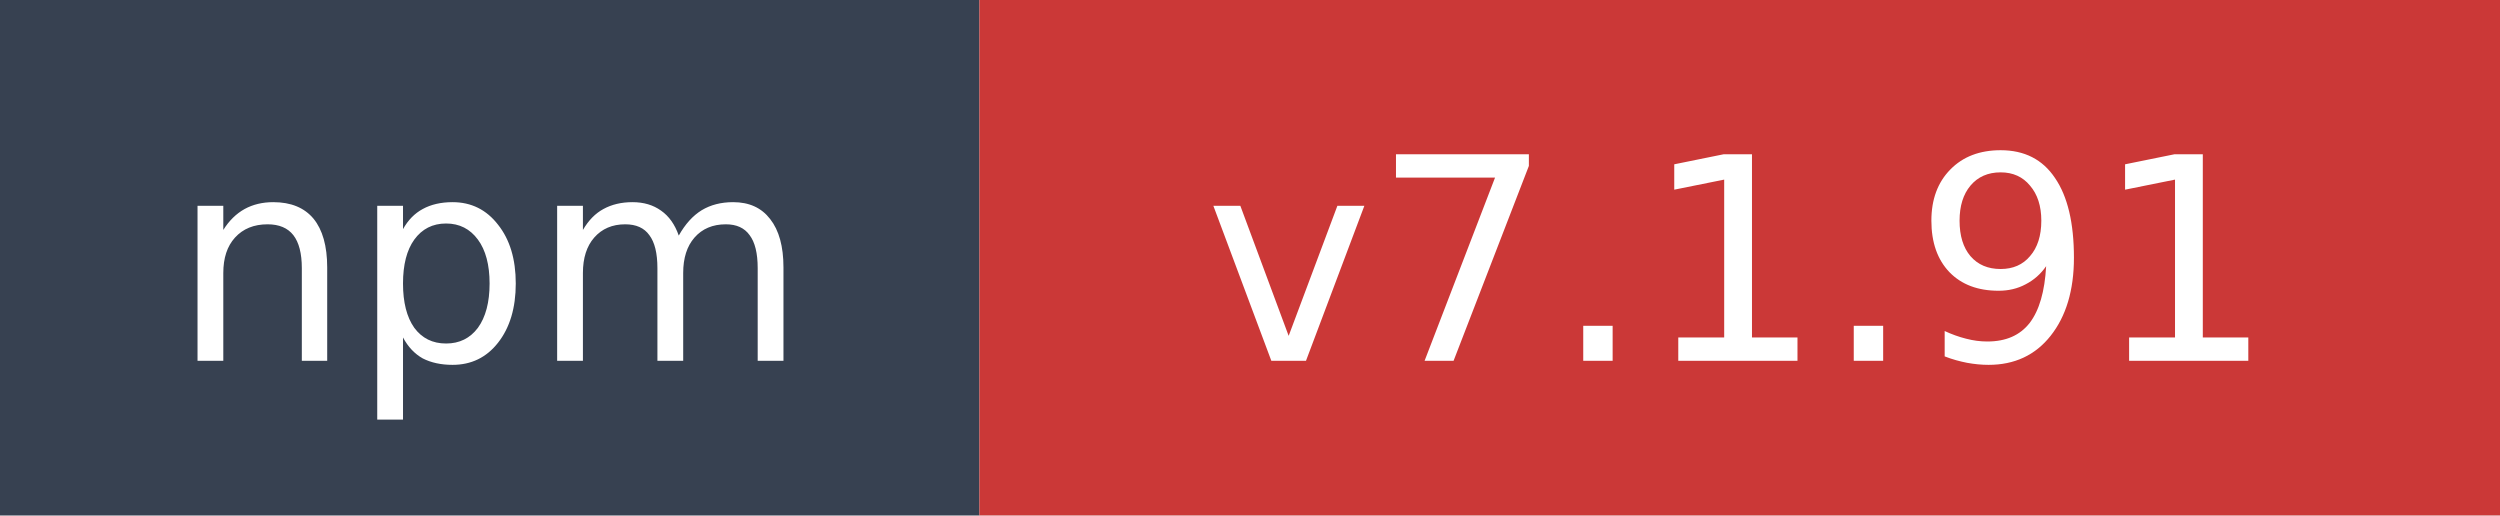
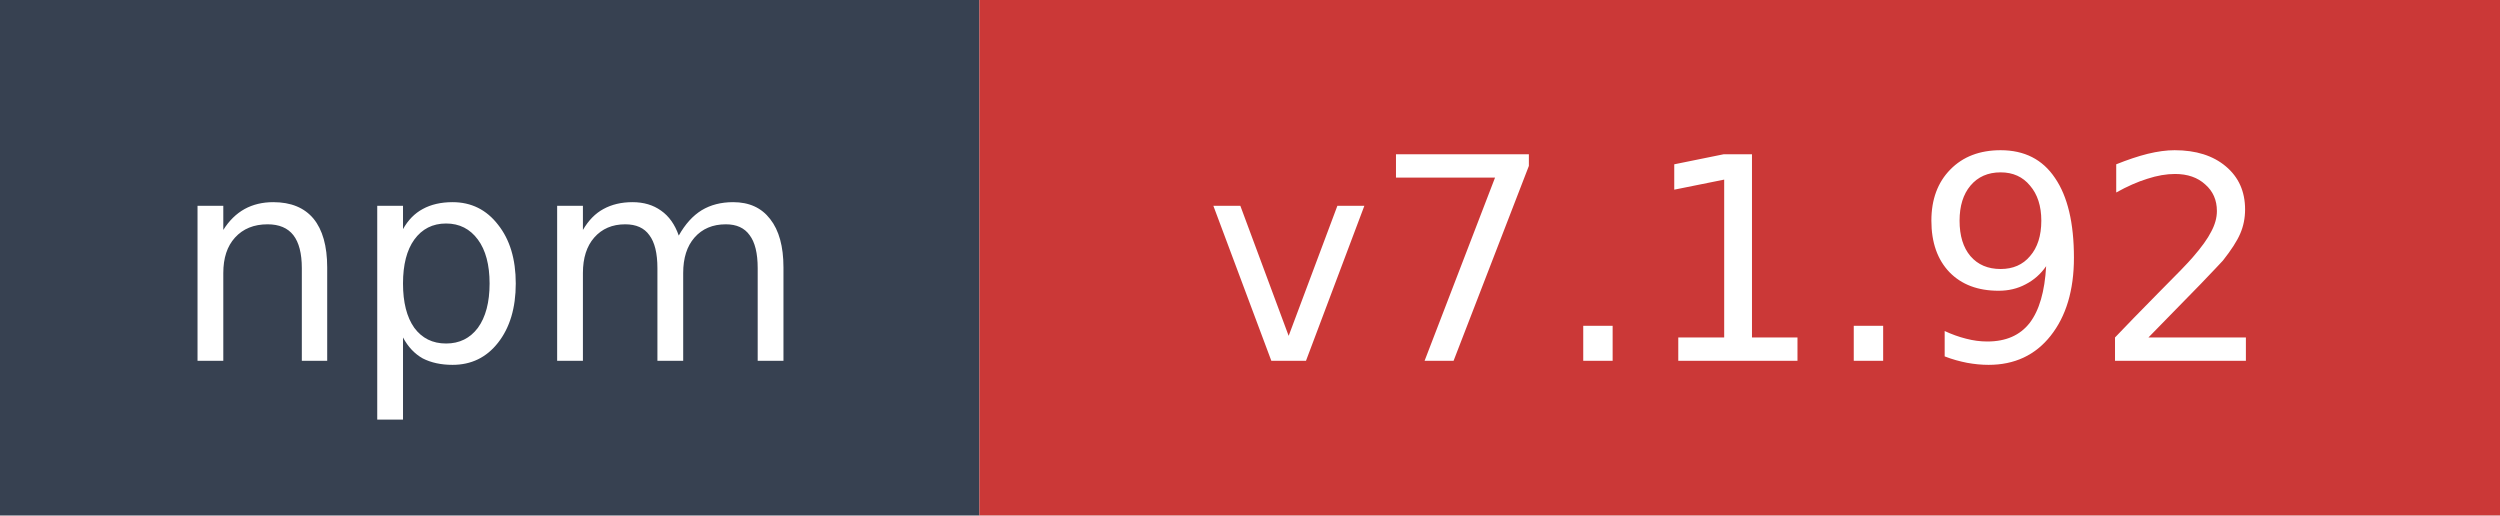
- <svg xmlns="http://www.w3.org/2000/svg" width="97" height="20" role="img" aria-label="npm: v7.1.91">
+ <svg xmlns="http://www.w3.org/2000/svg" width="97" height="20" role="img" aria-label="npm: v7.1.92">
  <rect width="38" height="20" fill="#374151" />
  <rect x="38" width="59" height="20" fill="#cb3837" />
  <text x="19" y="14" fill="#ffffff" font-family="Verdana,Geneva,DejaVu Sans,sans-serif" font-size="11" text-anchor="middle">npm</text>
-   <text x="67.5" y="14" fill="#ffffff" font-family="Verdana,Geneva,DejaVu Sans,sans-serif" font-size="11" text-anchor="middle">v7.1.91</text>
+   <text x="67.5" y="14" fill="#ffffff" font-family="Verdana,Geneva,DejaVu Sans,sans-serif" font-size="11" text-anchor="middle">v7.1.92</text>
</svg>
